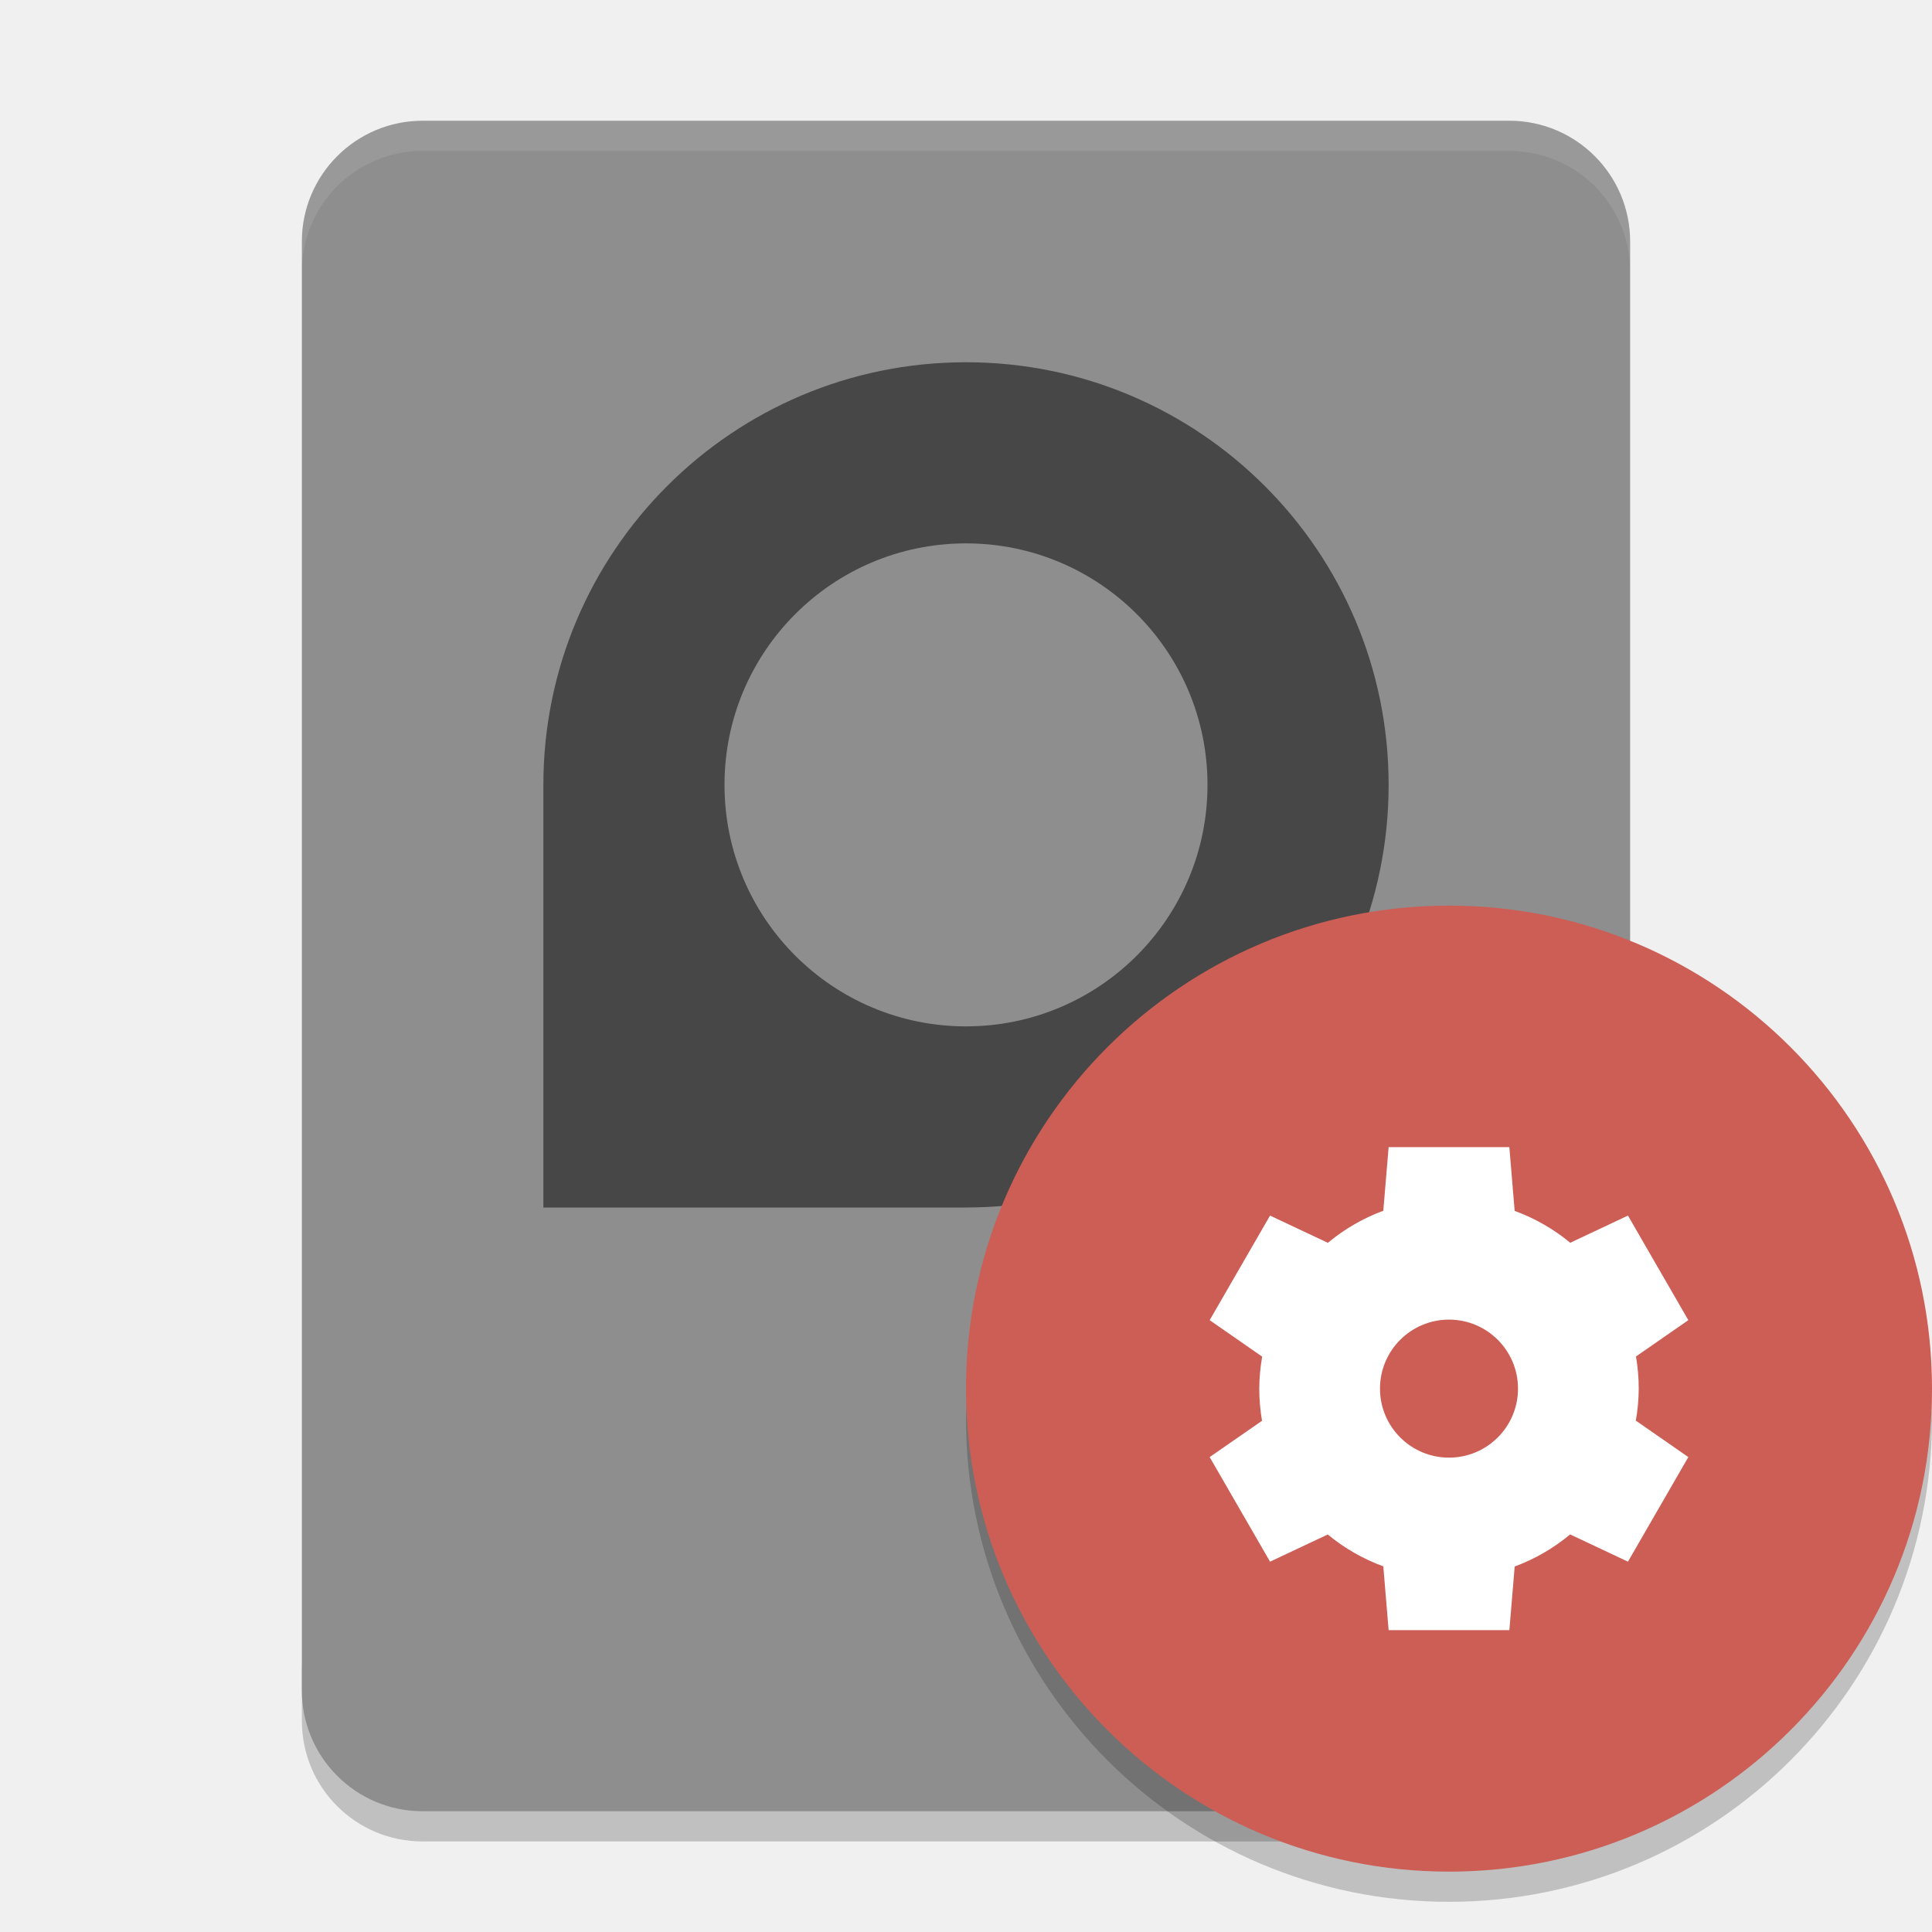
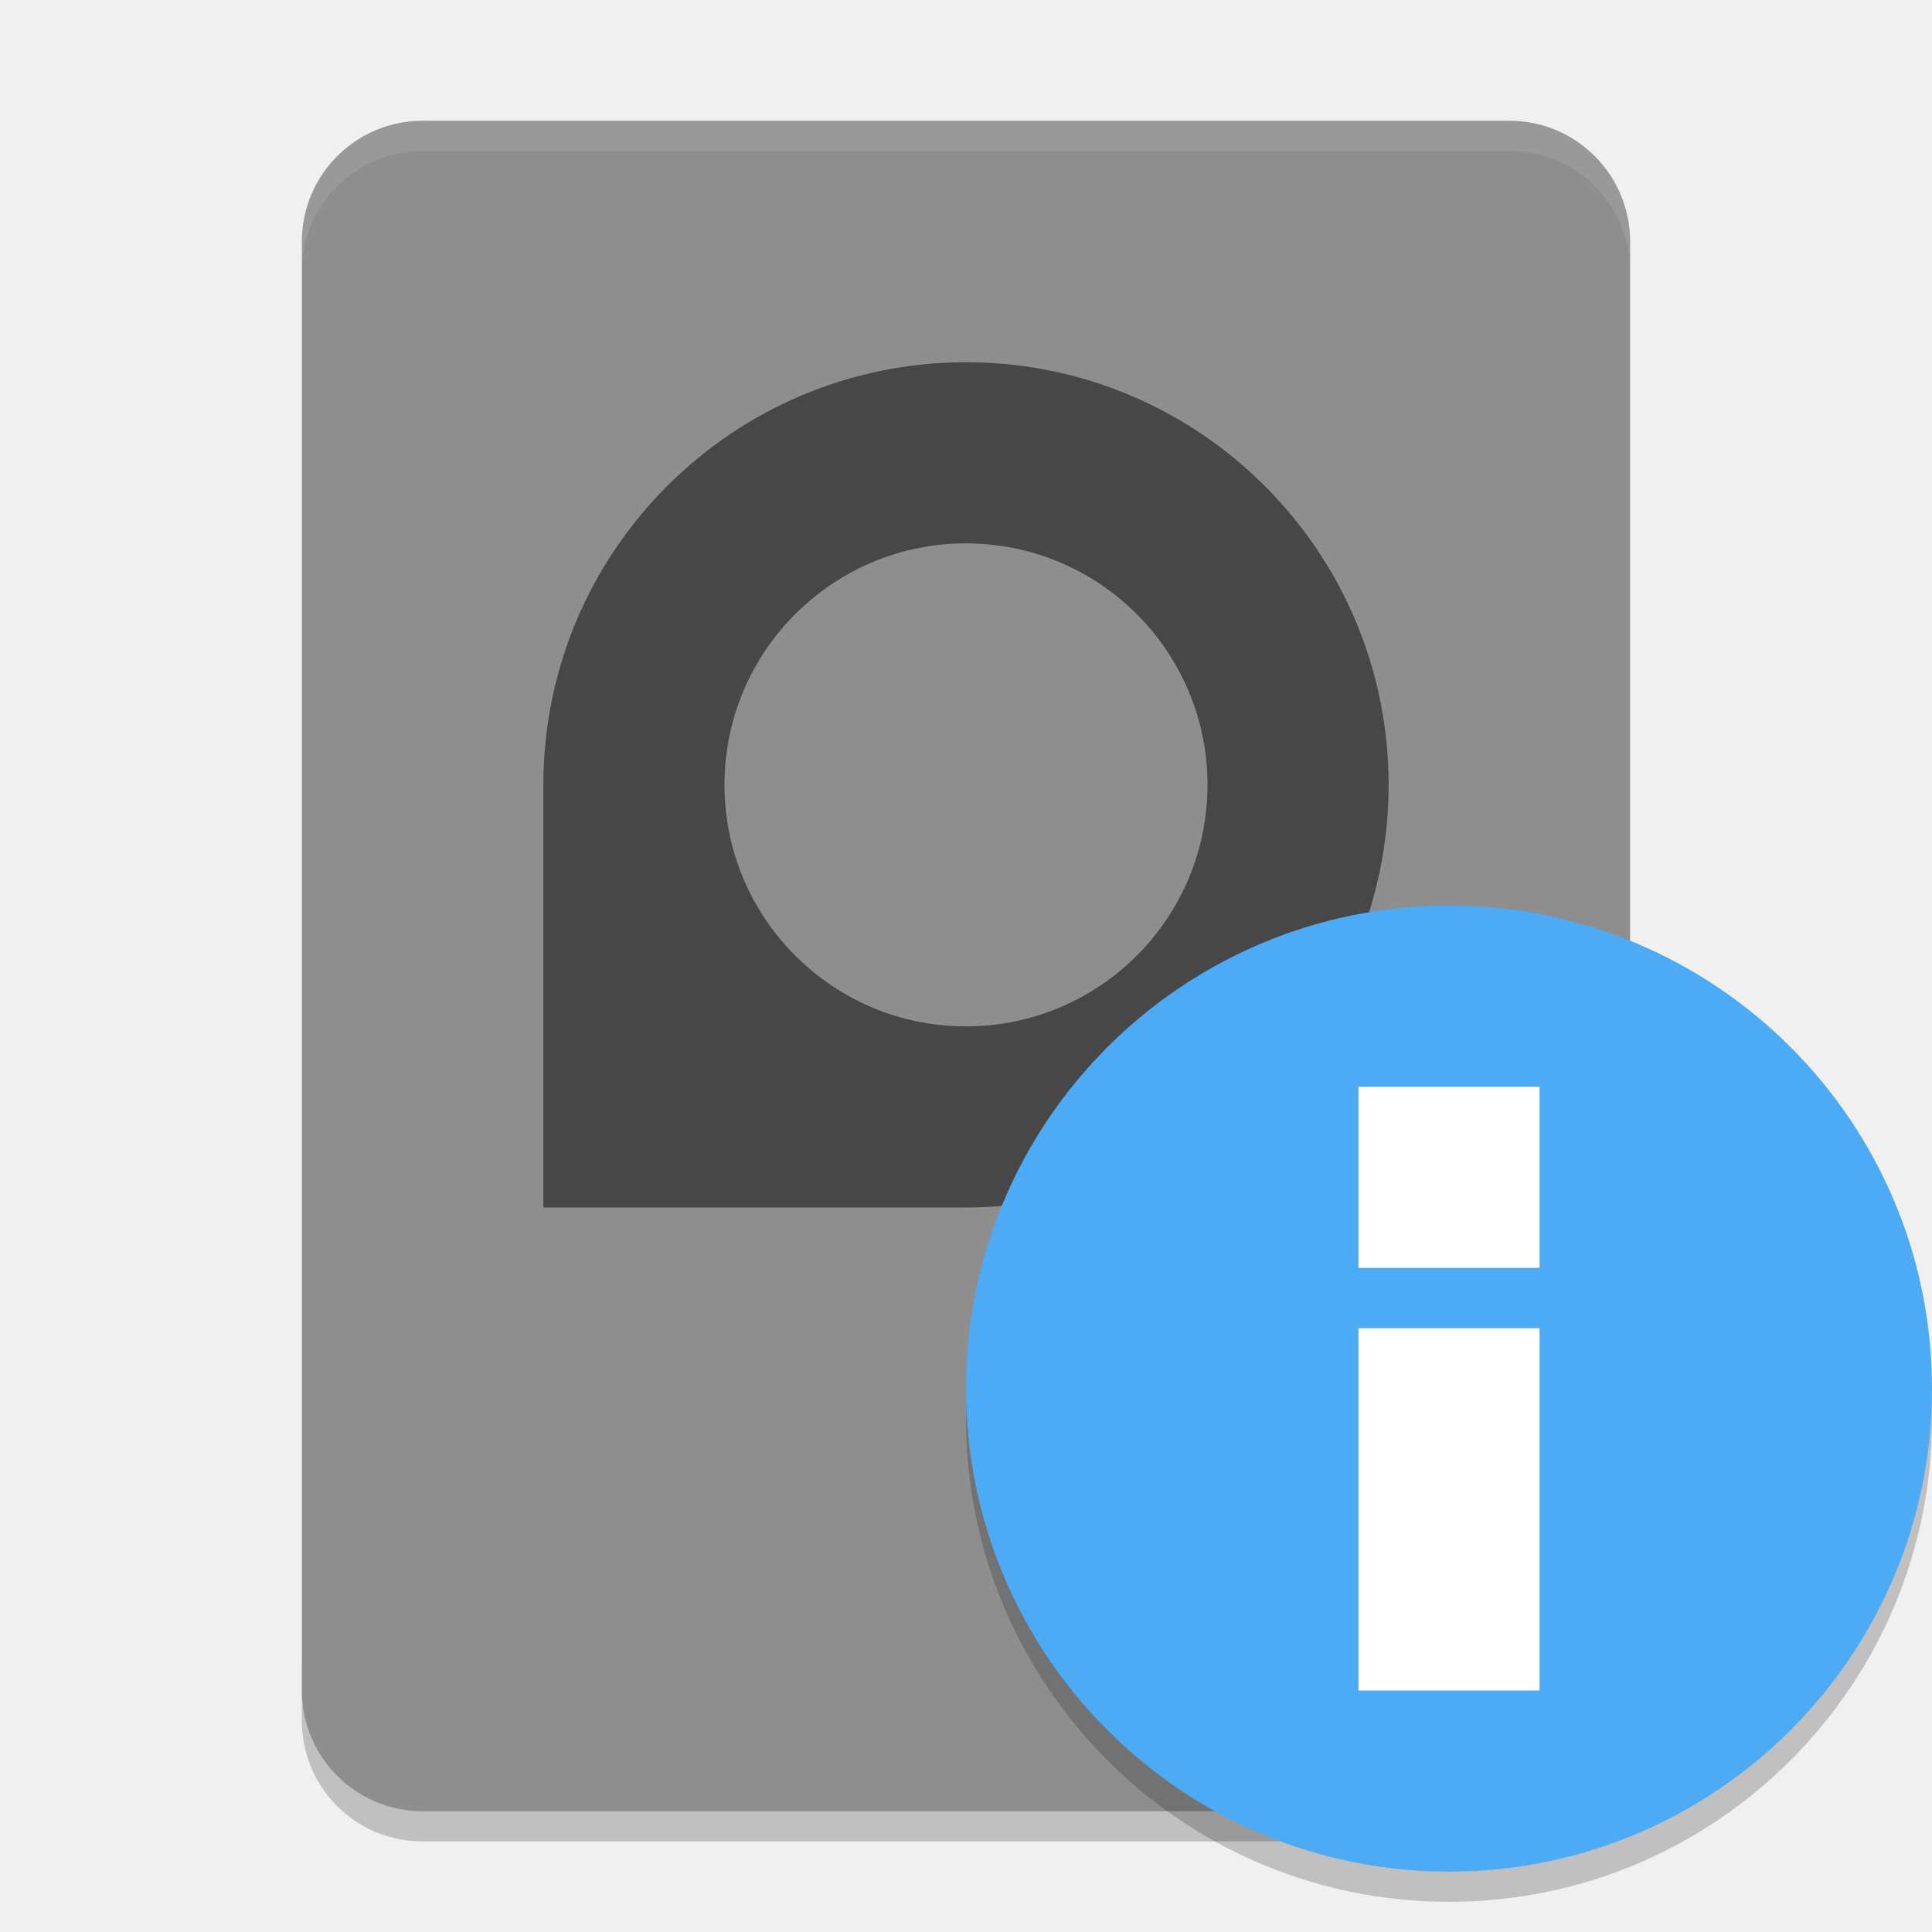
<svg xmlns="http://www.w3.org/2000/svg" width="64" height="64" version="1">
  <path style="opacity:0.2" d="m 10,55 0,2 c 0,2.216 1.784,4 4,4 l 36,0 c 2.216,0 4,-1.784 4,-4 l 0,-2 c 0,2.216 -1.784,4 -4,4 l -36,0 c -2.216,0 -4,-1.784 -4,-4 z" />
  <rect style="fill:#8e8e8e" width="56" height="44" x="-60" y="-54" rx="4" ry="4" transform="matrix(0,-1,-1,0,0,0)" />
  <path style="opacity:0.5" d="m 32,12 c -7.732,0 -14,6.268 -14,14 l 0,14 14,0 C 39.732,40 46,33.732 46,26 46,18.268 39.732,12 32,12 Z m 0,6 a 8,8 0 0 1 8,8 8,8 0 0 1 -8,8 8,8 0 0 1 -8,-8 8,8 0 0 1 8,-8 z" />
  <path style="opacity:0.1;fill:#ffffff" d="M 14 4 C 11.784 4 10 5.784 10 8 L 10 9 C 10 6.784 11.784 5 14 5 L 50 5 C 52.216 5 54 6.784 54 9 L 54 8 C 54 5.784 52.216 4 50 4 L 14 4 z" />
  <path style="opacity:0.2" d="M 63.958,45.848 A 16,16 0 0 1 48,61 16,16 0 0 1 32.042,46.152 16,16 0 0 0 32,47 16,16 0 0 0 48,63 16,16 0 0 0 64,47 16,16 0 0 0 63.957,45.848 Z" />
-   <circle style="fill:#cc5e55;fill-rule:evenodd" cx="48" cy="46" r="16" />
-   <path style="fill:#ffffff" d="m 46,38 -0.176,2.107 a 6.286,6.286 0 0 0 -1.837,1.063 l -1.915,-0.902 -2,3.464 1.739,1.208 a 6.286,6.286 0 0 0 -0.096,1.06 6.286,6.286 0 0 0 0.091,1.065 l -1.734,1.203 2,3.464 1.911,-0.9 a 6.286,6.286 0 0 0 1.841,1.056 l 0.176,2.112 4,0 0.176,-2.107 a 6.286,6.286 0 0 0 1.837,-1.063 l 1.915,0.902 2,-3.464 -1.739,-1.208 a 6.286,6.286 0 0 0 0.096,-1.06 6.286,6.286 0 0 0 -0.091,-1.065 l 1.734,-1.203 -2,-3.464 -1.911,0.9 a 6.286,6.286 0 0 0 -1.842,-1.056 l -0.176,-2.112 -4,0 z m 2,5.714 a 2.286,2.286 0 0 1 2.286,2.286 A 2.286,2.286 0 0 1 48,48.286 2.286,2.286 0 0 1 45.714,46 2.286,2.286 0 0 1 48,43.714 Z" />
+   <circle style="fill:#4daaf5;fill-rule:evenodd" cx="48" cy="46" r="16" />
+   <g style="fill:#ffffff" transform="matrix(2,0,0,2,7,4)">
+     <rect width="3" height="6" x="19" y="20" />
+     <rect width="3" height="3" x="19" y="16" />
+   </g>
</svg>
